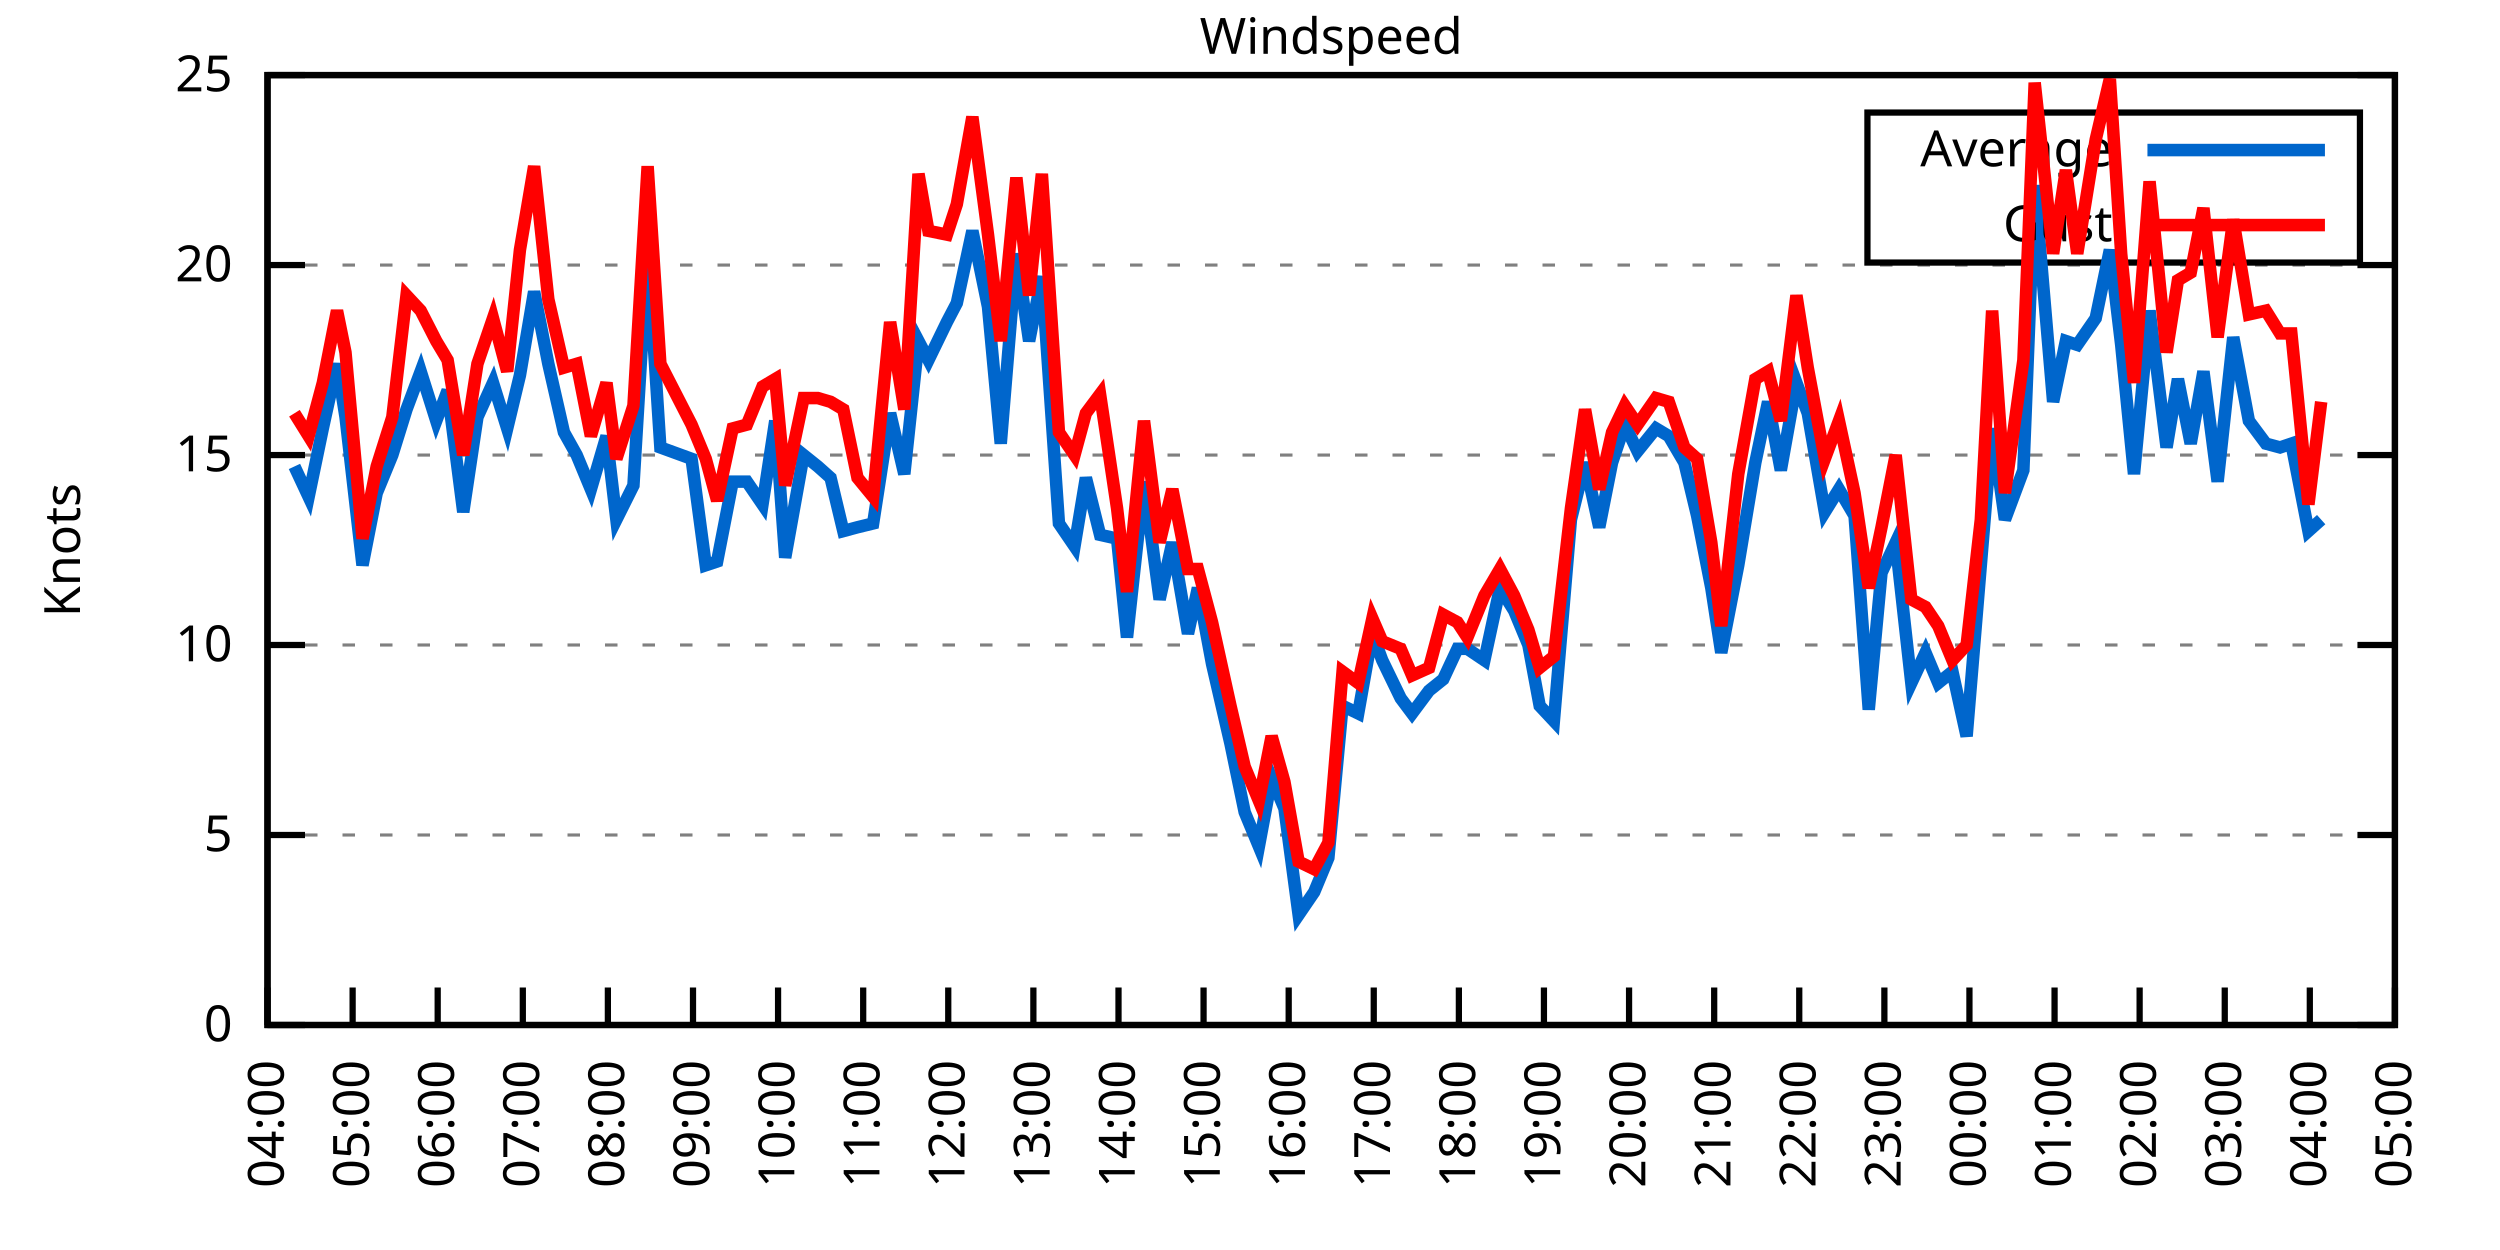
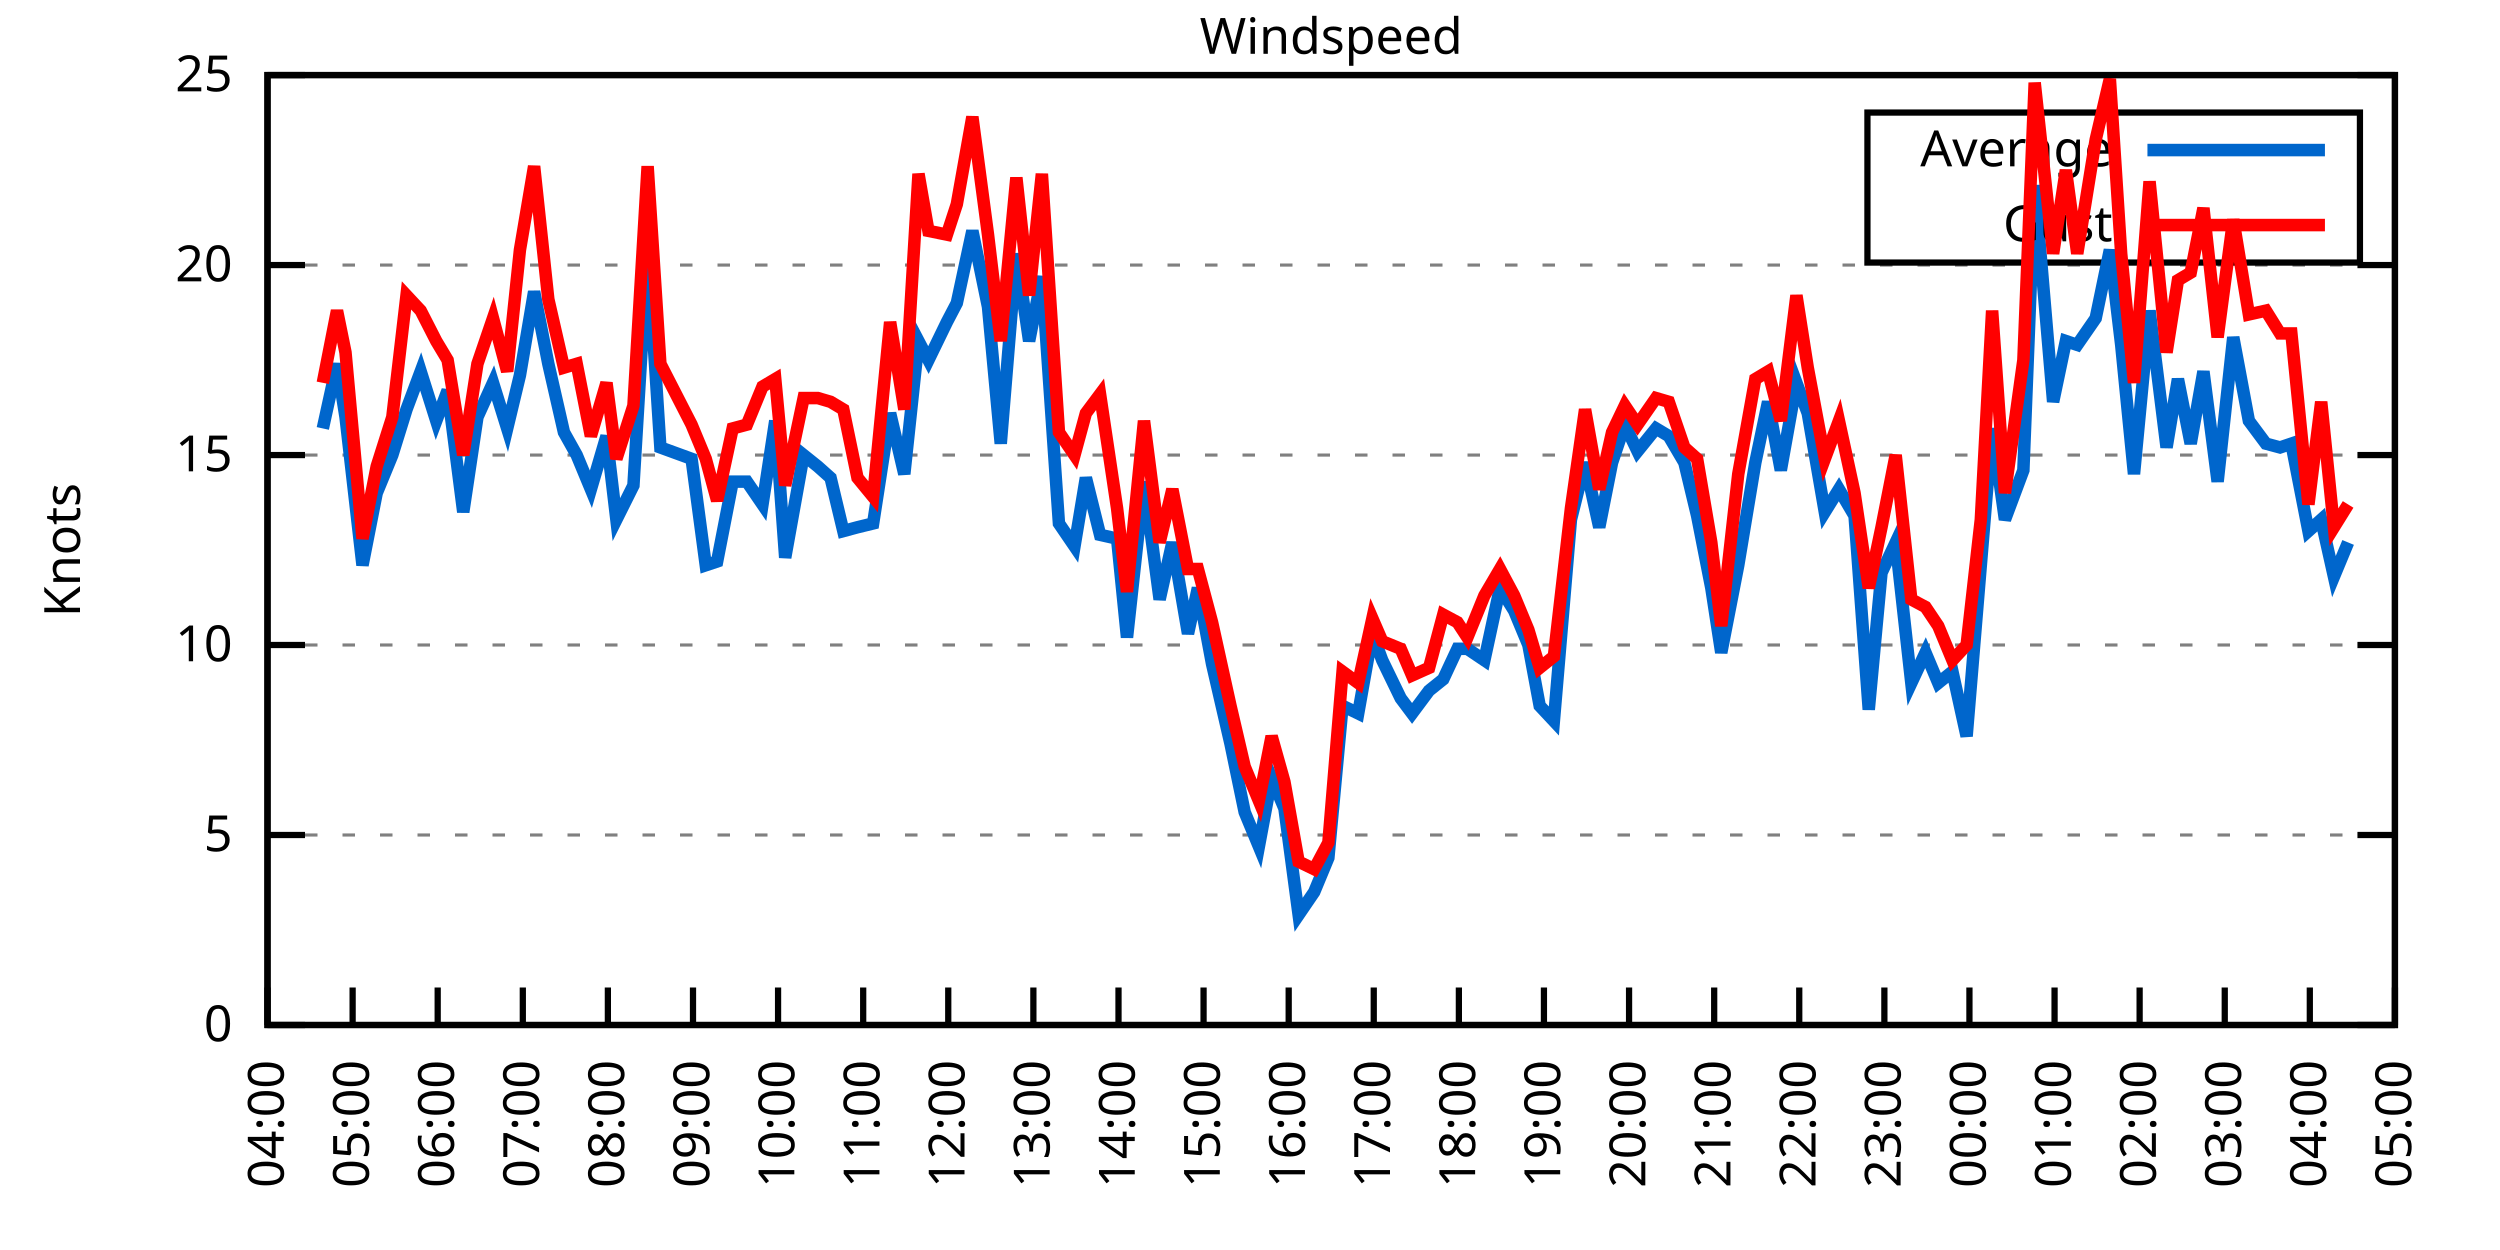
<svg xmlns="http://www.w3.org/2000/svg" xmlns:xlink="http://www.w3.org/1999/xlink" width="400" height="200" viewBox="0 0 400 200">
  <g id="gnuplot_canvas">
    <rect x="0" y="0" width="400" height="200" fill="none" />
    <defs>
      <circle id="gpDot" r="0.5" stroke-width="0.5" stroke="currentColor" />
      <path id="gpPt0" stroke-width="0.333" stroke="currentColor" d="M-1,0 h2 M0,-1 v2" />
      <path id="gpPt1" stroke-width="0.333" stroke="currentColor" d="M-1,-1 L1,1 M1,-1 L-1,1" />
      <path id="gpPt2" stroke-width="0.333" stroke="currentColor" d="M-1,0 L1,0 M0,-1 L0,1 M-1,-1 L1,1 M-1,1 L1,-1" />
      <rect id="gpPt3" stroke-width="0.333" stroke="currentColor" x="-1" y="-1" width="2" height="2" />
      <rect id="gpPt4" stroke-width="0.333" stroke="currentColor" fill="currentColor" x="-1" y="-1" width="2" height="2" />
      <circle id="gpPt5" stroke-width="0.333" stroke="currentColor" cx="0" cy="0" r="1" />
      <use xlink:href="#gpPt5" id="gpPt6" fill="currentColor" stroke="none" />
      <path id="gpPt7" stroke-width="0.333" stroke="currentColor" d="M0,-1.33 L-1.33,0.67 L1.33,0.67 z" />
      <use xlink:href="#gpPt7" id="gpPt8" fill="currentColor" stroke="none" />
      <use xlink:href="#gpPt7" id="gpPt9" stroke="currentColor" transform="rotate(180)" />
      <use xlink:href="#gpPt9" id="gpPt10" fill="currentColor" stroke="none" />
      <use xlink:href="#gpPt3" id="gpPt11" stroke="currentColor" transform="rotate(45)" />
      <use xlink:href="#gpPt11" id="gpPt12" fill="currentColor" stroke="none" />
      <path id="gpPt13" stroke-width="0.333" stroke="currentColor" d="M0,1.330 L1.265,0.411 L0.782,-1.067 L-0.782,-1.076 L-1.265,0.411 z" />
      <use xlink:href="#gpPt13" id="gpPt14" fill="currentColor" stroke="none" />
      <filter id="textbox" filterUnits="objectBoundingBox" x="0" y="0" height="1" width="1">
        <feFlood flood-color="white" flood-opacity="1" result="bgnd" />
        <feComposite in="SourceGraphic" in2="bgnd" operator="atop" />
      </filter>
      <filter id="greybox" filterUnits="objectBoundingBox" x="0" y="0" height="1" width="1">
        <feFlood flood-color="lightgrey" flood-opacity="1" result="grey" />
        <feComposite in="SourceGraphic" in2="grey" operator="atop" />
      </filter>
    </defs>
    <g fill="none" color="white" stroke="currentColor" stroke-width="1.00" stroke-linecap="butt" stroke-linejoin="miter">
</g>
    <g fill="none" color="black" stroke="currentColor" stroke-width="1.00" stroke-linecap="butt" stroke-linejoin="miter">
      <g stroke="none" shape-rendering="crispEdges">
        <polygon fill="rgb(255, 255, 255)" points="42.80,164.00 383.18,164.00 383.18,12.02 42.80,12.02 " />
      </g>
    </g>
    <g fill="none" color="black" stroke="currentColor" stroke-width="1.00" stroke-linecap="butt" stroke-linejoin="miter">
</g>
    <g fill="none" color="black" stroke="black" stroke-width="0.50" stroke-linecap="butt" stroke-linejoin="miter">
</g>
    <g fill="none" color="gray" stroke="currentColor" stroke-width="0.50" stroke-linecap="butt" stroke-linejoin="miter">
      <path stroke="gray" stroke-dasharray="2,4" class="gridline" d="M42.80,164.00 L383.19,164.00  " />
    </g>
    <g fill="none" color="gray" stroke="gray" stroke-width="1.00" stroke-linecap="butt" stroke-linejoin="miter">
</g>
    <g fill="none" color="black" stroke="currentColor" stroke-width="1.00" stroke-linecap="butt" stroke-linejoin="miter">
      <path stroke="black" d="M42.80,164.00 L48.80,164.00 M383.19,164.00 L377.19,164.00  " />
      <g transform="translate(37.20,166.60)" stroke="none" fill="black" font-family="Sans" font-size="8.00" text-anchor="end">
        <text>
          <tspan font-family="Sans"> 0</tspan>
        </text>
      </g>
    </g>
    <g fill="none" color="black" stroke="currentColor" stroke-width="1.00" stroke-linecap="butt" stroke-linejoin="miter">
</g>
    <g fill="none" color="black" stroke="black" stroke-width="0.50" stroke-linecap="butt" stroke-linejoin="miter">
</g>
    <g fill="none" color="gray" stroke="currentColor" stroke-width="0.50" stroke-linecap="butt" stroke-linejoin="miter">
      <path stroke="gray" stroke-dasharray="2,4" class="gridline" d="M42.80,133.60 L383.19,133.60  " />
    </g>
    <g fill="none" color="gray" stroke="gray" stroke-width="1.00" stroke-linecap="butt" stroke-linejoin="miter">
</g>
    <g fill="none" color="black" stroke="currentColor" stroke-width="1.00" stroke-linecap="butt" stroke-linejoin="miter">
      <path stroke="black" d="M42.80,133.60 L48.80,133.60 M383.19,133.60 L377.19,133.60  " />
      <g transform="translate(37.20,136.20)" stroke="none" fill="black" font-family="Sans" font-size="8.00" text-anchor="end">
        <text>
          <tspan font-family="Sans"> 5</tspan>
        </text>
      </g>
    </g>
    <g fill="none" color="black" stroke="currentColor" stroke-width="1.00" stroke-linecap="butt" stroke-linejoin="miter">
</g>
    <g fill="none" color="black" stroke="black" stroke-width="0.50" stroke-linecap="butt" stroke-linejoin="miter">
</g>
    <g fill="none" color="gray" stroke="currentColor" stroke-width="0.50" stroke-linecap="butt" stroke-linejoin="miter">
      <path stroke="gray" stroke-dasharray="2,4" class="gridline" d="M42.80,103.20 L383.19,103.20  " />
    </g>
    <g fill="none" color="gray" stroke="gray" stroke-width="1.00" stroke-linecap="butt" stroke-linejoin="miter">
</g>
    <g fill="none" color="black" stroke="currentColor" stroke-width="1.00" stroke-linecap="butt" stroke-linejoin="miter">
      <path stroke="black" d="M42.80,103.20 L48.80,103.20 M383.19,103.20 L377.19,103.20  " />
      <g transform="translate(37.20,105.80)" stroke="none" fill="black" font-family="Sans" font-size="8.00" text-anchor="end">
        <text>
          <tspan font-family="Sans"> 10</tspan>
        </text>
      </g>
    </g>
    <g fill="none" color="black" stroke="currentColor" stroke-width="1.00" stroke-linecap="butt" stroke-linejoin="miter">
</g>
    <g fill="none" color="black" stroke="black" stroke-width="0.50" stroke-linecap="butt" stroke-linejoin="miter">
</g>
    <g fill="none" color="gray" stroke="currentColor" stroke-width="0.50" stroke-linecap="butt" stroke-linejoin="miter">
      <path stroke="gray" stroke-dasharray="2,4" class="gridline" d="M42.80,72.81 L383.19,72.81  " />
    </g>
    <g fill="none" color="gray" stroke="gray" stroke-width="1.00" stroke-linecap="butt" stroke-linejoin="miter">
</g>
    <g fill="none" color="black" stroke="currentColor" stroke-width="1.00" stroke-linecap="butt" stroke-linejoin="miter">
      <path stroke="black" d="M42.80,72.81 L48.80,72.81 M383.19,72.81 L377.19,72.81  " />
      <g transform="translate(37.20,75.41)" stroke="none" fill="black" font-family="Sans" font-size="8.00" text-anchor="end">
        <text>
          <tspan font-family="Sans"> 15</tspan>
        </text>
      </g>
    </g>
    <g fill="none" color="black" stroke="currentColor" stroke-width="1.00" stroke-linecap="butt" stroke-linejoin="miter">
</g>
    <g fill="none" color="black" stroke="black" stroke-width="0.50" stroke-linecap="butt" stroke-linejoin="miter">
</g>
    <g fill="none" color="gray" stroke="currentColor" stroke-width="0.50" stroke-linecap="butt" stroke-linejoin="miter">
      <path stroke="gray" stroke-dasharray="2,4" class="gridline" d="M42.80,42.41 L383.19,42.41  " />
    </g>
    <g fill="none" color="gray" stroke="gray" stroke-width="1.00" stroke-linecap="butt" stroke-linejoin="miter">
</g>
    <g fill="none" color="black" stroke="currentColor" stroke-width="1.00" stroke-linecap="butt" stroke-linejoin="miter">
      <path stroke="black" d="M42.80,42.41 L48.80,42.41 M383.19,42.41 L377.19,42.41  " />
      <g transform="translate(37.20,45.01)" stroke="none" fill="black" font-family="Sans" font-size="8.00" text-anchor="end">
        <text>
          <tspan font-family="Sans"> 20</tspan>
        </text>
      </g>
    </g>
    <g fill="none" color="black" stroke="currentColor" stroke-width="1.00" stroke-linecap="butt" stroke-linejoin="miter">
</g>
    <g fill="none" color="black" stroke="black" stroke-width="0.50" stroke-linecap="butt" stroke-linejoin="miter">
</g>
    <g fill="none" color="gray" stroke="currentColor" stroke-width="0.50" stroke-linecap="butt" stroke-linejoin="miter">
      <path stroke="gray" stroke-dasharray="2,4" class="gridline" d="M42.80,12.01 L383.19,12.01  " />
    </g>
    <g fill="none" color="gray" stroke="gray" stroke-width="1.00" stroke-linecap="butt" stroke-linejoin="miter">
</g>
    <g fill="none" color="black" stroke="currentColor" stroke-width="1.00" stroke-linecap="butt" stroke-linejoin="miter">
      <path stroke="black" d="M42.80,12.01 L48.80,12.01 M383.19,12.01 L377.19,12.01  " />
      <g transform="translate(37.20,14.61)" stroke="none" fill="black" font-family="Sans" font-size="8.00" text-anchor="end">
        <text>
          <tspan font-family="Sans"> 25</tspan>
        </text>
      </g>
    </g>
    <g fill="none" color="black" stroke="currentColor" stroke-width="1.00" stroke-linecap="butt" stroke-linejoin="miter">
      <path stroke="black" d="M42.80,164.00 L42.80,158.00  " />
      <g transform="translate(45.40,169.60) rotate(270.00)" stroke="none" fill="black" font-family="Sans" font-size="8.00" text-anchor="end">
        <text>
          <tspan font-family="Sans">04:00</tspan>
        </text>
      </g>
    </g>
    <g fill="none" color="black" stroke="currentColor" stroke-width="1.00" stroke-linecap="butt" stroke-linejoin="miter">
      <path stroke="black" d="M56.42,164.00 L56.42,158.00  " />
      <g transform="translate(59.02,169.60) rotate(270.00)" stroke="none" fill="black" font-family="Sans" font-size="8.00" text-anchor="end">
        <text>
          <tspan font-family="Sans">05:00</tspan>
        </text>
      </g>
    </g>
    <g fill="none" color="black" stroke="currentColor" stroke-width="1.00" stroke-linecap="butt" stroke-linejoin="miter">
      <path stroke="black" d="M70.03,164.00 L70.03,158.00  " />
      <g transform="translate(72.63,169.60) rotate(270.00)" stroke="none" fill="black" font-family="Sans" font-size="8.00" text-anchor="end">
        <text>
          <tspan font-family="Sans">06:00</tspan>
        </text>
      </g>
    </g>
    <g fill="none" color="black" stroke="currentColor" stroke-width="1.00" stroke-linecap="butt" stroke-linejoin="miter">
      <path stroke="black" d="M83.65,164.00 L83.65,158.00  " />
      <g transform="translate(86.25,169.60) rotate(270.00)" stroke="none" fill="black" font-family="Sans" font-size="8.00" text-anchor="end">
        <text>
          <tspan font-family="Sans">07:00</tspan>
        </text>
      </g>
    </g>
    <g fill="none" color="black" stroke="currentColor" stroke-width="1.00" stroke-linecap="butt" stroke-linejoin="miter">
      <path stroke="black" d="M97.26,164.00 L97.26,158.00  " />
      <g transform="translate(99.86,169.60) rotate(270.00)" stroke="none" fill="black" font-family="Sans" font-size="8.00" text-anchor="end">
        <text>
          <tspan font-family="Sans">08:00</tspan>
        </text>
      </g>
    </g>
    <g fill="none" color="black" stroke="currentColor" stroke-width="1.00" stroke-linecap="butt" stroke-linejoin="miter">
      <path stroke="black" d="M110.88,164.00 L110.88,158.00  " />
      <g transform="translate(113.48,169.60) rotate(270.00)" stroke="none" fill="black" font-family="Sans" font-size="8.00" text-anchor="end">
        <text>
          <tspan font-family="Sans">09:00</tspan>
        </text>
      </g>
    </g>
    <g fill="none" color="black" stroke="currentColor" stroke-width="1.00" stroke-linecap="butt" stroke-linejoin="miter">
      <path stroke="black" d="M124.49,164.00 L124.49,158.00  " />
      <g transform="translate(127.09,169.60) rotate(270.00)" stroke="none" fill="black" font-family="Sans" font-size="8.00" text-anchor="end">
        <text>
          <tspan font-family="Sans">10:00</tspan>
        </text>
      </g>
    </g>
    <g fill="none" color="black" stroke="currentColor" stroke-width="1.00" stroke-linecap="butt" stroke-linejoin="miter">
      <path stroke="black" d="M138.11,164.00 L138.11,158.00  " />
      <g transform="translate(140.71,169.60) rotate(270.00)" stroke="none" fill="black" font-family="Sans" font-size="8.00" text-anchor="end">
        <text>
          <tspan font-family="Sans">11:00</tspan>
        </text>
      </g>
    </g>
    <g fill="none" color="black" stroke="currentColor" stroke-width="1.00" stroke-linecap="butt" stroke-linejoin="miter">
      <path stroke="black" d="M151.72,164.00 L151.72,158.00  " />
      <g transform="translate(154.32,169.60) rotate(270.00)" stroke="none" fill="black" font-family="Sans" font-size="8.00" text-anchor="end">
        <text>
          <tspan font-family="Sans">12:00</tspan>
        </text>
      </g>
    </g>
    <g fill="none" color="black" stroke="currentColor" stroke-width="1.00" stroke-linecap="butt" stroke-linejoin="miter">
      <path stroke="black" d="M165.34,164.00 L165.34,158.00  " />
      <g transform="translate(167.94,169.60) rotate(270.00)" stroke="none" fill="black" font-family="Sans" font-size="8.00" text-anchor="end">
        <text>
          <tspan font-family="Sans">13:00</tspan>
        </text>
      </g>
    </g>
    <g fill="none" color="black" stroke="currentColor" stroke-width="1.00" stroke-linecap="butt" stroke-linejoin="miter">
      <path stroke="black" d="M178.96,164.00 L178.96,158.00  " />
      <g transform="translate(181.56,169.60) rotate(270.00)" stroke="none" fill="black" font-family="Sans" font-size="8.00" text-anchor="end">
        <text>
          <tspan font-family="Sans">14:00</tspan>
        </text>
      </g>
    </g>
    <g fill="none" color="black" stroke="currentColor" stroke-width="1.00" stroke-linecap="butt" stroke-linejoin="miter">
      <path stroke="black" d="M192.57,164.00 L192.57,158.00  " />
      <g transform="translate(195.17,169.60) rotate(270.00)" stroke="none" fill="black" font-family="Sans" font-size="8.00" text-anchor="end">
        <text>
          <tspan font-family="Sans">15:00</tspan>
        </text>
      </g>
    </g>
    <g fill="none" color="black" stroke="currentColor" stroke-width="1.00" stroke-linecap="butt" stroke-linejoin="miter">
      <path stroke="black" d="M206.19,164.00 L206.19,158.00  " />
      <g transform="translate(208.79,169.60) rotate(270.00)" stroke="none" fill="black" font-family="Sans" font-size="8.00" text-anchor="end">
        <text>
          <tspan font-family="Sans">16:00</tspan>
        </text>
      </g>
    </g>
    <g fill="none" color="black" stroke="currentColor" stroke-width="1.00" stroke-linecap="butt" stroke-linejoin="miter">
      <path stroke="black" d="M219.80,164.00 L219.80,158.00  " />
      <g transform="translate(222.40,169.60) rotate(270.00)" stroke="none" fill="black" font-family="Sans" font-size="8.00" text-anchor="end">
        <text>
          <tspan font-family="Sans">17:00</tspan>
        </text>
      </g>
    </g>
    <g fill="none" color="black" stroke="currentColor" stroke-width="1.00" stroke-linecap="butt" stroke-linejoin="miter">
      <path stroke="black" d="M233.42,164.00 L233.42,158.00  " />
      <g transform="translate(236.02,169.60) rotate(270.00)" stroke="none" fill="black" font-family="Sans" font-size="8.00" text-anchor="end">
        <text>
          <tspan font-family="Sans">18:00</tspan>
        </text>
      </g>
    </g>
    <g fill="none" color="black" stroke="currentColor" stroke-width="1.00" stroke-linecap="butt" stroke-linejoin="miter">
      <path stroke="black" d="M247.03,164.00 L247.03,158.00  " />
      <g transform="translate(249.63,169.60) rotate(270.00)" stroke="none" fill="black" font-family="Sans" font-size="8.00" text-anchor="end">
        <text>
          <tspan font-family="Sans">19:00</tspan>
        </text>
      </g>
    </g>
    <g fill="none" color="black" stroke="currentColor" stroke-width="1.00" stroke-linecap="butt" stroke-linejoin="miter">
      <path stroke="black" d="M260.65,164.00 L260.65,158.00  " />
      <g transform="translate(263.25,169.60) rotate(270.00)" stroke="none" fill="black" font-family="Sans" font-size="8.00" text-anchor="end">
        <text>
          <tspan font-family="Sans">20:00</tspan>
        </text>
      </g>
    </g>
    <g fill="none" color="black" stroke="currentColor" stroke-width="1.00" stroke-linecap="butt" stroke-linejoin="miter">
      <path stroke="black" d="M274.27,164.00 L274.27,158.00  " />
      <g transform="translate(276.87,169.60) rotate(270.00)" stroke="none" fill="black" font-family="Sans" font-size="8.00" text-anchor="end">
        <text>
          <tspan font-family="Sans">21:00</tspan>
        </text>
      </g>
    </g>
    <g fill="none" color="black" stroke="currentColor" stroke-width="1.00" stroke-linecap="butt" stroke-linejoin="miter">
      <path stroke="black" d="M287.88,164.00 L287.88,158.00  " />
      <g transform="translate(290.48,169.60) rotate(270.00)" stroke="none" fill="black" font-family="Sans" font-size="8.00" text-anchor="end">
        <text>
          <tspan font-family="Sans">22:00</tspan>
        </text>
      </g>
    </g>
    <g fill="none" color="black" stroke="currentColor" stroke-width="1.00" stroke-linecap="butt" stroke-linejoin="miter">
      <path stroke="black" d="M301.50,164.00 L301.50,158.00  " />
      <g transform="translate(304.10,169.60) rotate(270.00)" stroke="none" fill="black" font-family="Sans" font-size="8.00" text-anchor="end">
        <text>
          <tspan font-family="Sans">23:00</tspan>
        </text>
      </g>
    </g>
    <g fill="none" color="black" stroke="currentColor" stroke-width="1.00" stroke-linecap="butt" stroke-linejoin="miter">
      <path stroke="black" d="M315.11,164.00 L315.11,158.00  " />
      <g transform="translate(317.71,169.60) rotate(270.00)" stroke="none" fill="black" font-family="Sans" font-size="8.00" text-anchor="end">
        <text>
          <tspan font-family="Sans">00:00</tspan>
        </text>
      </g>
    </g>
    <g fill="none" color="black" stroke="currentColor" stroke-width="1.00" stroke-linecap="butt" stroke-linejoin="miter">
      <path stroke="black" d="M328.73,164.00 L328.73,158.00  " />
      <g transform="translate(331.33,169.60) rotate(270.00)" stroke="none" fill="black" font-family="Sans" font-size="8.00" text-anchor="end">
        <text>
          <tspan font-family="Sans">01:00</tspan>
        </text>
      </g>
    </g>
    <g fill="none" color="black" stroke="currentColor" stroke-width="1.00" stroke-linecap="butt" stroke-linejoin="miter">
      <path stroke="black" d="M342.34,164.00 L342.34,158.00  " />
      <g transform="translate(344.94,169.60) rotate(270.00)" stroke="none" fill="black" font-family="Sans" font-size="8.00" text-anchor="end">
        <text>
          <tspan font-family="Sans">02:00</tspan>
        </text>
      </g>
    </g>
    <g fill="none" color="black" stroke="currentColor" stroke-width="1.00" stroke-linecap="butt" stroke-linejoin="miter">
      <path stroke="black" d="M355.96,164.00 L355.96,158.00  " />
      <g transform="translate(358.56,169.60) rotate(270.00)" stroke="none" fill="black" font-family="Sans" font-size="8.00" text-anchor="end">
        <text>
          <tspan font-family="Sans">03:00</tspan>
        </text>
      </g>
    </g>
    <g fill="none" color="black" stroke="currentColor" stroke-width="1.00" stroke-linecap="butt" stroke-linejoin="miter">
      <path stroke="black" d="M369.57,164.00 L369.57,158.00  " />
      <g transform="translate(372.17,169.60) rotate(270.00)" stroke="none" fill="black" font-family="Sans" font-size="8.00" text-anchor="end">
        <text>
          <tspan font-family="Sans">04:00</tspan>
        </text>
      </g>
    </g>
    <g fill="none" color="black" stroke="currentColor" stroke-width="1.00" stroke-linecap="butt" stroke-linejoin="miter">
      <path stroke="black" d="M383.19,164.00 L383.19,158.00  " />
      <g transform="translate(385.79,169.60) rotate(270.00)" stroke="none" fill="black" font-family="Sans" font-size="8.00" text-anchor="end">
        <text>
          <tspan font-family="Sans">05:00</tspan>
        </text>
      </g>
    </g>
    <g fill="none" color="black" stroke="currentColor" stroke-width="1.00" stroke-linecap="butt" stroke-linejoin="miter">
</g>
    <g fill="none" color="black" stroke="currentColor" stroke-width="1.00" stroke-linecap="butt" stroke-linejoin="miter">
      <path stroke="black" d="M42.80,12.01 L42.80,164.00 L383.19,164.00 L383.19,12.01 L42.80,12.01 Z  " />
    </g>
    <g fill="none" color="black" stroke="currentColor" stroke-width="1.00" stroke-linecap="butt" stroke-linejoin="miter">
</g>
    <g fill="none" color="black" stroke="currentColor" stroke-width="1.00" stroke-linecap="butt" stroke-linejoin="miter">
      <path stroke="black" d="M298.79,42.01 L298.79,18.01 L377.59,18.01 L377.59,42.01 L298.79,42.01 Z  " />
    </g>
    <g id="Windspeed_plot_1">
      <g fill="none" color="white" stroke="black" stroke-width="2.00" stroke-linecap="butt" stroke-linejoin="miter">
</g>
      <g fill="none" color="black" stroke="currentColor" stroke-width="2.00" stroke-linecap="butt" stroke-linejoin="miter">
        <g transform="translate(337.99,26.61)" stroke="none" fill="black" font-family="Sans" font-size="8.00" text-anchor="end">
          <text>
            <tspan font-family="Sans">Average</tspan>
          </text>
        </g>
      </g>
      <g fill="none" color="black" stroke="currentColor" stroke-width="2.00" stroke-linecap="butt" stroke-linejoin="miter">
-         <path stroke="rgb(  0, 102, 204)" d="M343.59,24.01 L371.99,24.01 M47.11,74.63 L49.38,79.49 L51.65,68.55 L53.92,58.21 L55.28,66.73 L58.00,90.44   L60.27,78.89 L62.77,72.81 L65.04,65.51 L67.31,59.43 L69.80,67.33 L71.62,62.47 L74.12,81.93 L76.39,66.73   L78.88,61.25 L81.15,68.55 L83.19,60.04 L85.46,46.66 L87.73,58.21 L90.23,69.16 L92.27,72.81 L94.54,78.28   L97.04,69.77 L98.62,83.14 L101.35,77.67 L103.62,39.98 L105.66,71.59 L110.65,73.41 L112.92,90.44 L114.74,89.83   L117.23,77.06 L119.50,77.06 L122.00,80.71 L124.04,67.33 L125.63,89.22 L128.58,72.81 L130.85,74.63 L132.89,76.45   L134.93,84.97 L137.20,84.36 L139.70,83.75 L142.42,66.12 L144.69,75.85 L146.96,54.57 L148.55,57.61 L151.50,51.53   L153.09,48.49 L155.58,36.94 L158.08,49.10 L160.12,70.98 L162.62,40.58 L164.66,54.57 L166.70,44.23 L169.43,83.75   L171.92,87.40 L173.74,76.45 L176.01,85.57 L178.73,86.18 L180.32,101.99 L183.04,77.06 L185.54,95.91 L187.58,86.79   L190.08,101.38 L191.66,94.08 L193.93,106.24 L196.88,119.01 L199.15,129.95 L201.42,135.43 L203.46,124.48 L205.51,129.35   L207.78,146.37 L210.27,142.72 L212.54,137.25 L214.81,112.93 L217.31,114.15 L219.58,101.38 L221.16,105.64 L224.11,111.72   L225.93,114.15 L228.65,110.50 L230.92,108.68 L233.19,103.81 L234.78,103.81 L237.50,105.64 L240.00,94.08 L242.27,97.73   L244.54,103.20 L246.35,112.93 L248.62,115.36 L251.35,83.14 L253.61,74.02 L255.88,84.36 L257.93,74.02 L259.97,67.94   L262.01,72.20 L264.96,68.55 L267.00,69.77 L269.50,74.02 L271.54,82.53 L273.81,94.08 L275.40,104.42 L278.12,90.44   L280.85,74.02 L282.89,64.29 L284.93,75.24 L287.43,61.25 L289.24,66.12 L291.97,81.93 L294.23,78.28 L296.73,82.53   L299.00,113.54 L301.04,91.65 L303.31,86.79 L305.81,109.28 L308.08,104.42 L310.12,109.28 L312.39,107.46 L314.66,117.80   L316.93,90.44 L318.74,68.55 L320.79,83.14 L323.74,75.24 L325.55,29.64 L328.50,64.29 L330.54,54.57 L332.36,55.18   L335.31,50.92 L337.58,39.98 L339.39,55.18 L341.44,75.85 L343.93,49.70 L346.65,71.59 L348.47,60.65 L350.51,70.98   L352.55,59.43 L354.82,77.06 L357.32,53.96 L359.82,67.33 L362.54,70.98 L364.81,71.59 L366.62,70.98 L369.35,84.97   L371.39,83.14  " />
+         <path stroke="rgb(  0, 102, 204)" d="M343.59,24.01 L371.99,24.01 M51.65,68.55 L53.92,58.21 L55.28,66.73 L58.00,90.44 L60.27,78.89 L62.77,72.81   L65.04,65.51 L67.31,59.43 L69.80,67.33 L71.62,62.47 L74.12,81.93 L76.39,66.73 L78.88,61.25 L81.15,68.55   L83.19,60.04 L85.46,46.66 L87.73,58.21 L90.23,69.16 L92.27,72.81 L94.54,78.28 L97.04,69.77 L98.62,83.14   L101.35,77.67 L103.62,39.98 L105.66,71.59 L110.65,73.41 L112.92,90.44 L114.74,89.83 L117.23,77.06 L119.50,77.06   L122.00,80.71 L124.04,67.33 L125.63,89.22 L128.58,72.81 L130.85,74.63 L132.89,76.45 L134.93,84.97 L137.20,84.36   L139.70,83.75 L142.42,66.12 L144.69,75.85 L146.96,54.57 L148.55,57.61 L151.50,51.53 L153.09,48.49 L155.58,36.94   L158.08,49.10 L160.12,70.98 L162.62,40.58 L164.66,54.57 L166.70,44.23 L169.43,83.75 L171.92,87.40 L173.74,76.45   L176.01,85.57 L178.73,86.18 L180.32,101.99 L183.04,77.06 L185.54,95.91 L187.58,86.79 L190.08,101.38 L191.66,94.08   L193.93,106.24 L196.88,119.01 L199.15,129.95 L201.42,135.43 L203.46,124.48 L205.51,129.35 L207.78,146.37 L210.27,142.72   L212.54,137.25 L214.81,112.93 L217.31,114.15 L219.58,101.38 L221.16,105.64 L224.11,111.72 L225.93,114.15 L228.65,110.50   L230.92,108.68 L233.19,103.81 L234.78,103.81 L237.50,105.64 L240.00,94.08 L242.27,97.73 L244.54,103.20 L246.35,112.93   L248.62,115.36 L251.35,83.14 L253.61,74.02 L255.88,84.36 L257.93,74.02 L259.97,67.94 L262.01,72.20 L264.96,68.55   L267.00,69.77 L269.50,74.02 L271.54,82.53 L273.81,94.08 L275.40,104.42 L278.12,90.44 L280.85,74.02 L282.89,64.29   L284.93,75.24 L287.43,61.25 L289.24,66.12 L291.97,81.93 L294.23,78.28 L296.73,82.53 L299.00,113.54 L301.04,91.65   L303.31,86.79 L305.81,109.28 L308.08,104.42 L310.12,109.28 L312.39,107.46 L314.66,117.80 L316.93,90.44 L318.74,68.55   L320.79,83.14 L323.74,75.24 L325.55,29.64 L328.50,64.29 L330.54,54.57 L332.36,55.18 L335.31,50.92 L337.58,39.98   L339.39,55.18 L341.44,75.85 L343.93,49.70 L346.65,71.59 L348.47,60.65 L350.51,70.98 L352.55,59.43 L354.82,77.06   L357.32,53.96 L359.82,67.33 L362.54,70.98 L364.81,71.59 L366.62,70.98 L369.35,84.97 L371.39,83.14 L373.43,92.26   L375.70,86.79  " />
      </g>
    </g>
    <g id="Windspeed_plot_2">
      <g fill="none" color="black" stroke="currentColor" stroke-width="2.00" stroke-linecap="butt" stroke-linejoin="miter">
        <g transform="translate(337.99,38.61)" stroke="none" fill="black" font-family="Sans" font-size="8.00" text-anchor="end">
          <text>
            <tspan font-family="Sans">Gust</tspan>
          </text>
        </g>
      </g>
      <g fill="none" color="black" stroke="currentColor" stroke-width="2.00" stroke-linecap="butt" stroke-linejoin="miter">
-         <path stroke="rgb(255,   0,   0)" d="M343.59,36.01 L371.99,36.01 M47.11,66.12 L49.38,69.77 L51.65,61.25 L53.92,49.70 L55.28,56.39 L58.00,86.18   L60.27,74.63 L62.77,66.73 L65.04,47.27 L67.31,49.70 L69.80,54.57 L71.62,57.61 L74.12,72.81 L76.39,58.21   L78.88,50.92 L81.15,59.43 L83.19,39.98 L85.46,26.60 L87.73,47.88 L90.23,58.82 L92.27,58.21 L94.54,69.77   L97.04,61.25 L98.62,73.41 L101.35,64.90 L103.62,26.60 L105.66,58.21 L110.65,67.94 L112.92,73.41 L114.74,80.10   L117.23,68.55 L119.50,67.94 L122.00,61.86 L124.04,60.65 L125.63,77.67 L128.58,63.69 L130.85,63.69 L132.89,64.29   L134.93,65.51 L137.20,76.45 L139.70,79.49 L142.42,51.53 L144.69,65.51 L146.96,27.82 L148.55,36.94 L151.50,37.54   L153.09,32.68 L155.58,18.70 L158.08,37.54 L160.12,54.57 L162.62,28.42 L164.66,47.27 L166.70,27.82 L169.43,69.16   L171.92,72.81 L173.74,66.12 L176.01,63.08 L178.73,81.32 L180.32,94.69 L183.04,67.33 L185.54,86.79 L187.58,78.28   L190.08,91.04 L191.66,91.04 L193.93,99.56 L196.88,112.93 L199.15,122.66 L201.42,128.13 L203.46,117.80 L205.51,125.09   L207.78,137.86 L210.27,139.07 L212.54,134.82 L214.81,107.46 L217.31,109.28 L219.58,98.95 L221.16,102.60 L224.11,103.81   L225.93,108.07 L228.65,106.85 L230.92,98.34 L233.19,99.56 L234.78,101.99 L237.50,95.30 L240.00,91.04 L242.27,95.30   L244.54,100.77 L246.35,106.85 L248.62,105.03 L251.35,81.32 L253.61,65.51 L255.88,78.28 L257.93,69.16 L259.97,64.90   L262.01,67.94 L264.96,63.69 L267.00,64.29 L269.50,71.59 L271.54,73.41 L273.81,86.79 L275.40,100.16 L278.12,75.85   L280.85,60.65 L282.89,59.43 L284.93,67.33 L287.43,47.27 L289.24,58.82 L291.97,73.41 L294.23,67.33 L296.73,78.89   L299.00,94.08 L301.04,84.36 L303.31,72.81 L305.81,95.91 L308.08,97.12 L310.12,100.16 L312.39,105.64 L314.66,103.20   L316.93,83.14 L318.74,49.70 L320.79,78.89 L323.74,57.61 L325.55,13.23 L328.50,40.58 L330.54,27.21 L332.36,40.58   L335.31,22.35 L337.58,12.62 L339.39,40.58 L341.44,61.25 L343.93,29.03 L346.65,56.39 L348.47,44.84 L350.51,43.62   L352.55,33.29 L354.82,53.96 L357.32,35.11 L359.82,50.31 L362.54,49.70 L364.81,53.35 L366.62,53.35 L369.35,80.71   L371.39,64.29  " />
+         <path stroke="rgb(255,   0,   0)" d="M343.59,36.01 L371.99,36.01 M51.65,61.25 L53.92,49.70 L55.28,56.39 L58.00,86.18 L60.27,74.63 L62.77,66.73   L65.04,47.27 L67.31,49.70 L69.80,54.57 L71.62,57.61 L74.12,72.81 L76.39,58.21 L78.88,50.92 L81.15,59.43   L83.19,39.98 L85.46,26.60 L87.73,47.88 L90.23,58.82 L92.27,58.21 L94.54,69.77 L97.04,61.25 L98.62,73.41   L101.35,64.90 L103.62,26.60 L105.66,58.21 L110.65,67.94 L112.92,73.41 L114.74,80.10 L117.23,68.55 L119.50,67.94   L122.00,61.86 L124.04,60.65 L125.63,77.67 L128.58,63.69 L130.85,63.69 L132.89,64.29 L134.93,65.51 L137.20,76.45   L139.70,79.49 L142.42,51.53 L144.69,65.51 L146.96,27.82 L148.55,36.94 L151.50,37.54 L153.09,32.68 L155.58,18.70   L158.08,37.54 L160.12,54.57 L162.62,28.42 L164.66,47.27 L166.70,27.82 L169.43,69.16 L171.92,72.81 L173.74,66.12   L176.01,63.08 L178.73,81.32 L180.32,94.69 L183.04,67.33 L185.54,86.79 L187.58,78.28 L190.08,91.04 L191.66,91.04   L193.93,99.56 L196.88,112.93 L199.15,122.66 L201.42,128.13 L203.46,117.80 L205.51,125.09 L207.78,137.86 L210.27,139.07   L212.54,134.82 L214.81,107.46 L217.31,109.28 L219.58,98.95 L221.16,102.60 L224.11,103.81 L225.93,108.07 L228.65,106.85   L230.92,98.34 L233.19,99.56 L234.78,101.99 L237.50,95.30 L240.00,91.04 L242.27,95.30 L244.54,100.77 L246.35,106.85   L248.62,105.03 L251.35,81.32 L253.61,65.51 L255.88,78.28 L257.93,69.16 L259.97,64.90 L262.01,67.94 L264.96,63.69   L267.00,64.29 L269.50,71.59 L271.54,73.41 L273.81,86.79 L275.40,100.16 L278.12,75.85 L280.85,60.65 L282.89,59.43   L284.93,67.33 L287.43,47.27 L289.24,58.82 L291.97,73.41 L294.23,67.33 L296.73,78.89 L299.00,94.08 L301.04,84.36   L303.31,72.81 L305.81,95.91 L308.08,97.12 L310.12,100.16 L312.39,105.64 L314.66,103.20 L316.93,83.14 L318.74,49.70   L320.79,78.89 L323.74,57.61 L325.55,13.23 L328.50,40.58 L330.54,27.21 L332.36,40.58 L335.31,22.35 L337.58,12.62   L339.39,40.58 L341.44,61.25 L343.93,29.03 L346.65,56.39 L348.47,44.84 L350.51,43.62 L352.55,33.29 L354.82,53.96   L357.32,35.11 L359.82,50.31 L362.54,49.70 L364.81,53.35 L366.62,53.35 L369.35,80.71 L371.39,64.29 L373.43,84.36   L375.70,80.71  " />
      </g>
    </g>
    <g fill="none" color="black" stroke="currentColor" stroke-width="2.00" stroke-linecap="butt" stroke-linejoin="miter">
</g>
    <g fill="none" color="black" stroke="black" stroke-width="1.00" stroke-linecap="butt" stroke-linejoin="miter">
</g>
    <g fill="none" color="black" stroke="currentColor" stroke-width="1.00" stroke-linecap="butt" stroke-linejoin="miter">
      <path stroke="black" d="M42.80,12.01 L42.80,164.00 L383.19,164.00 L383.19,12.01 L42.80,12.01 Z  " />
      <g transform="translate(12.80,88.01) rotate(270.00)" stroke="none" fill="black" font-family="Sans" font-size="8.00" text-anchor="middle">
        <text>
          <tspan font-family="Sans">Knots</tspan>
        </text>
      </g>
    </g>
    <g fill="none" color="black" stroke="currentColor" stroke-width="1.00" stroke-linecap="butt" stroke-linejoin="miter">
</g>
    <g fill="none" color="black" stroke="currentColor" stroke-width="1.00" stroke-linecap="butt" stroke-linejoin="miter">
      <g transform="translate(212.99,8.61)" stroke="none" fill="black" font-family="Sans" font-size="8.00" text-anchor="middle">
        <text>
          <tspan font-family="Sans">Windspeed</tspan>
        </text>
      </g>
    </g>
    <g fill="none" color="black" stroke="currentColor" stroke-width="1.00" stroke-linecap="butt" stroke-linejoin="miter">
</g>
  </g>
</svg>
